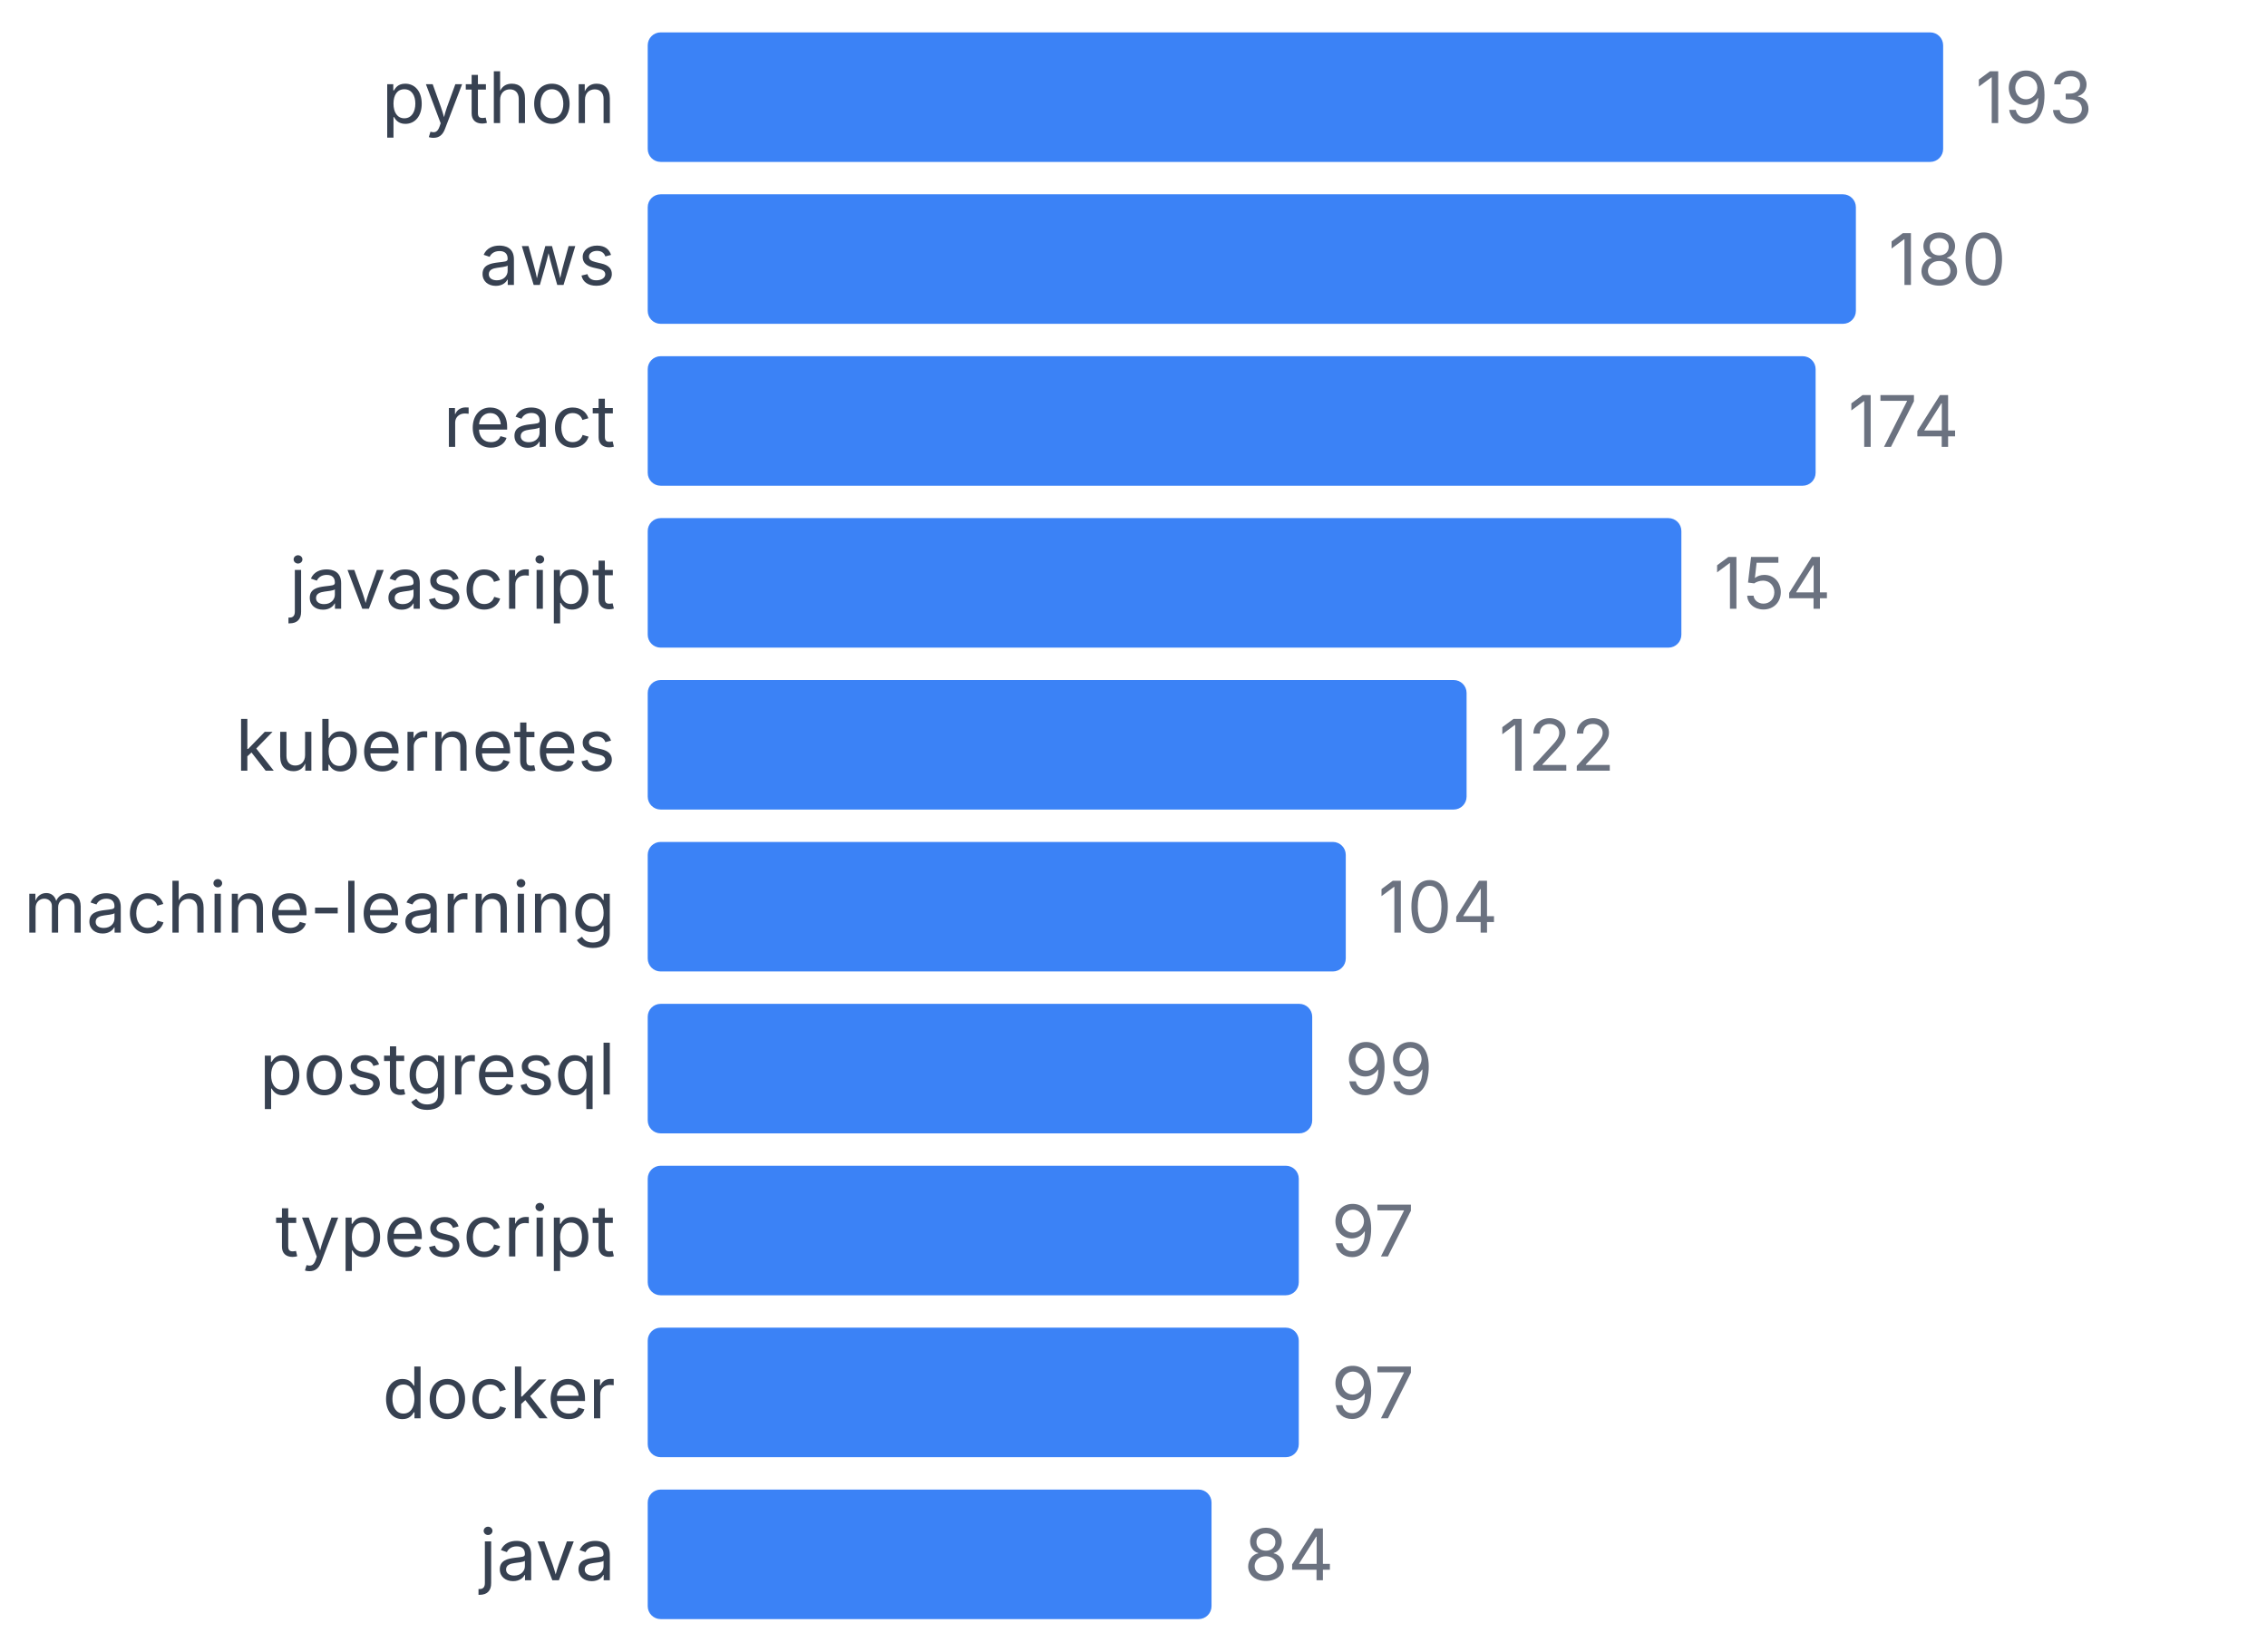
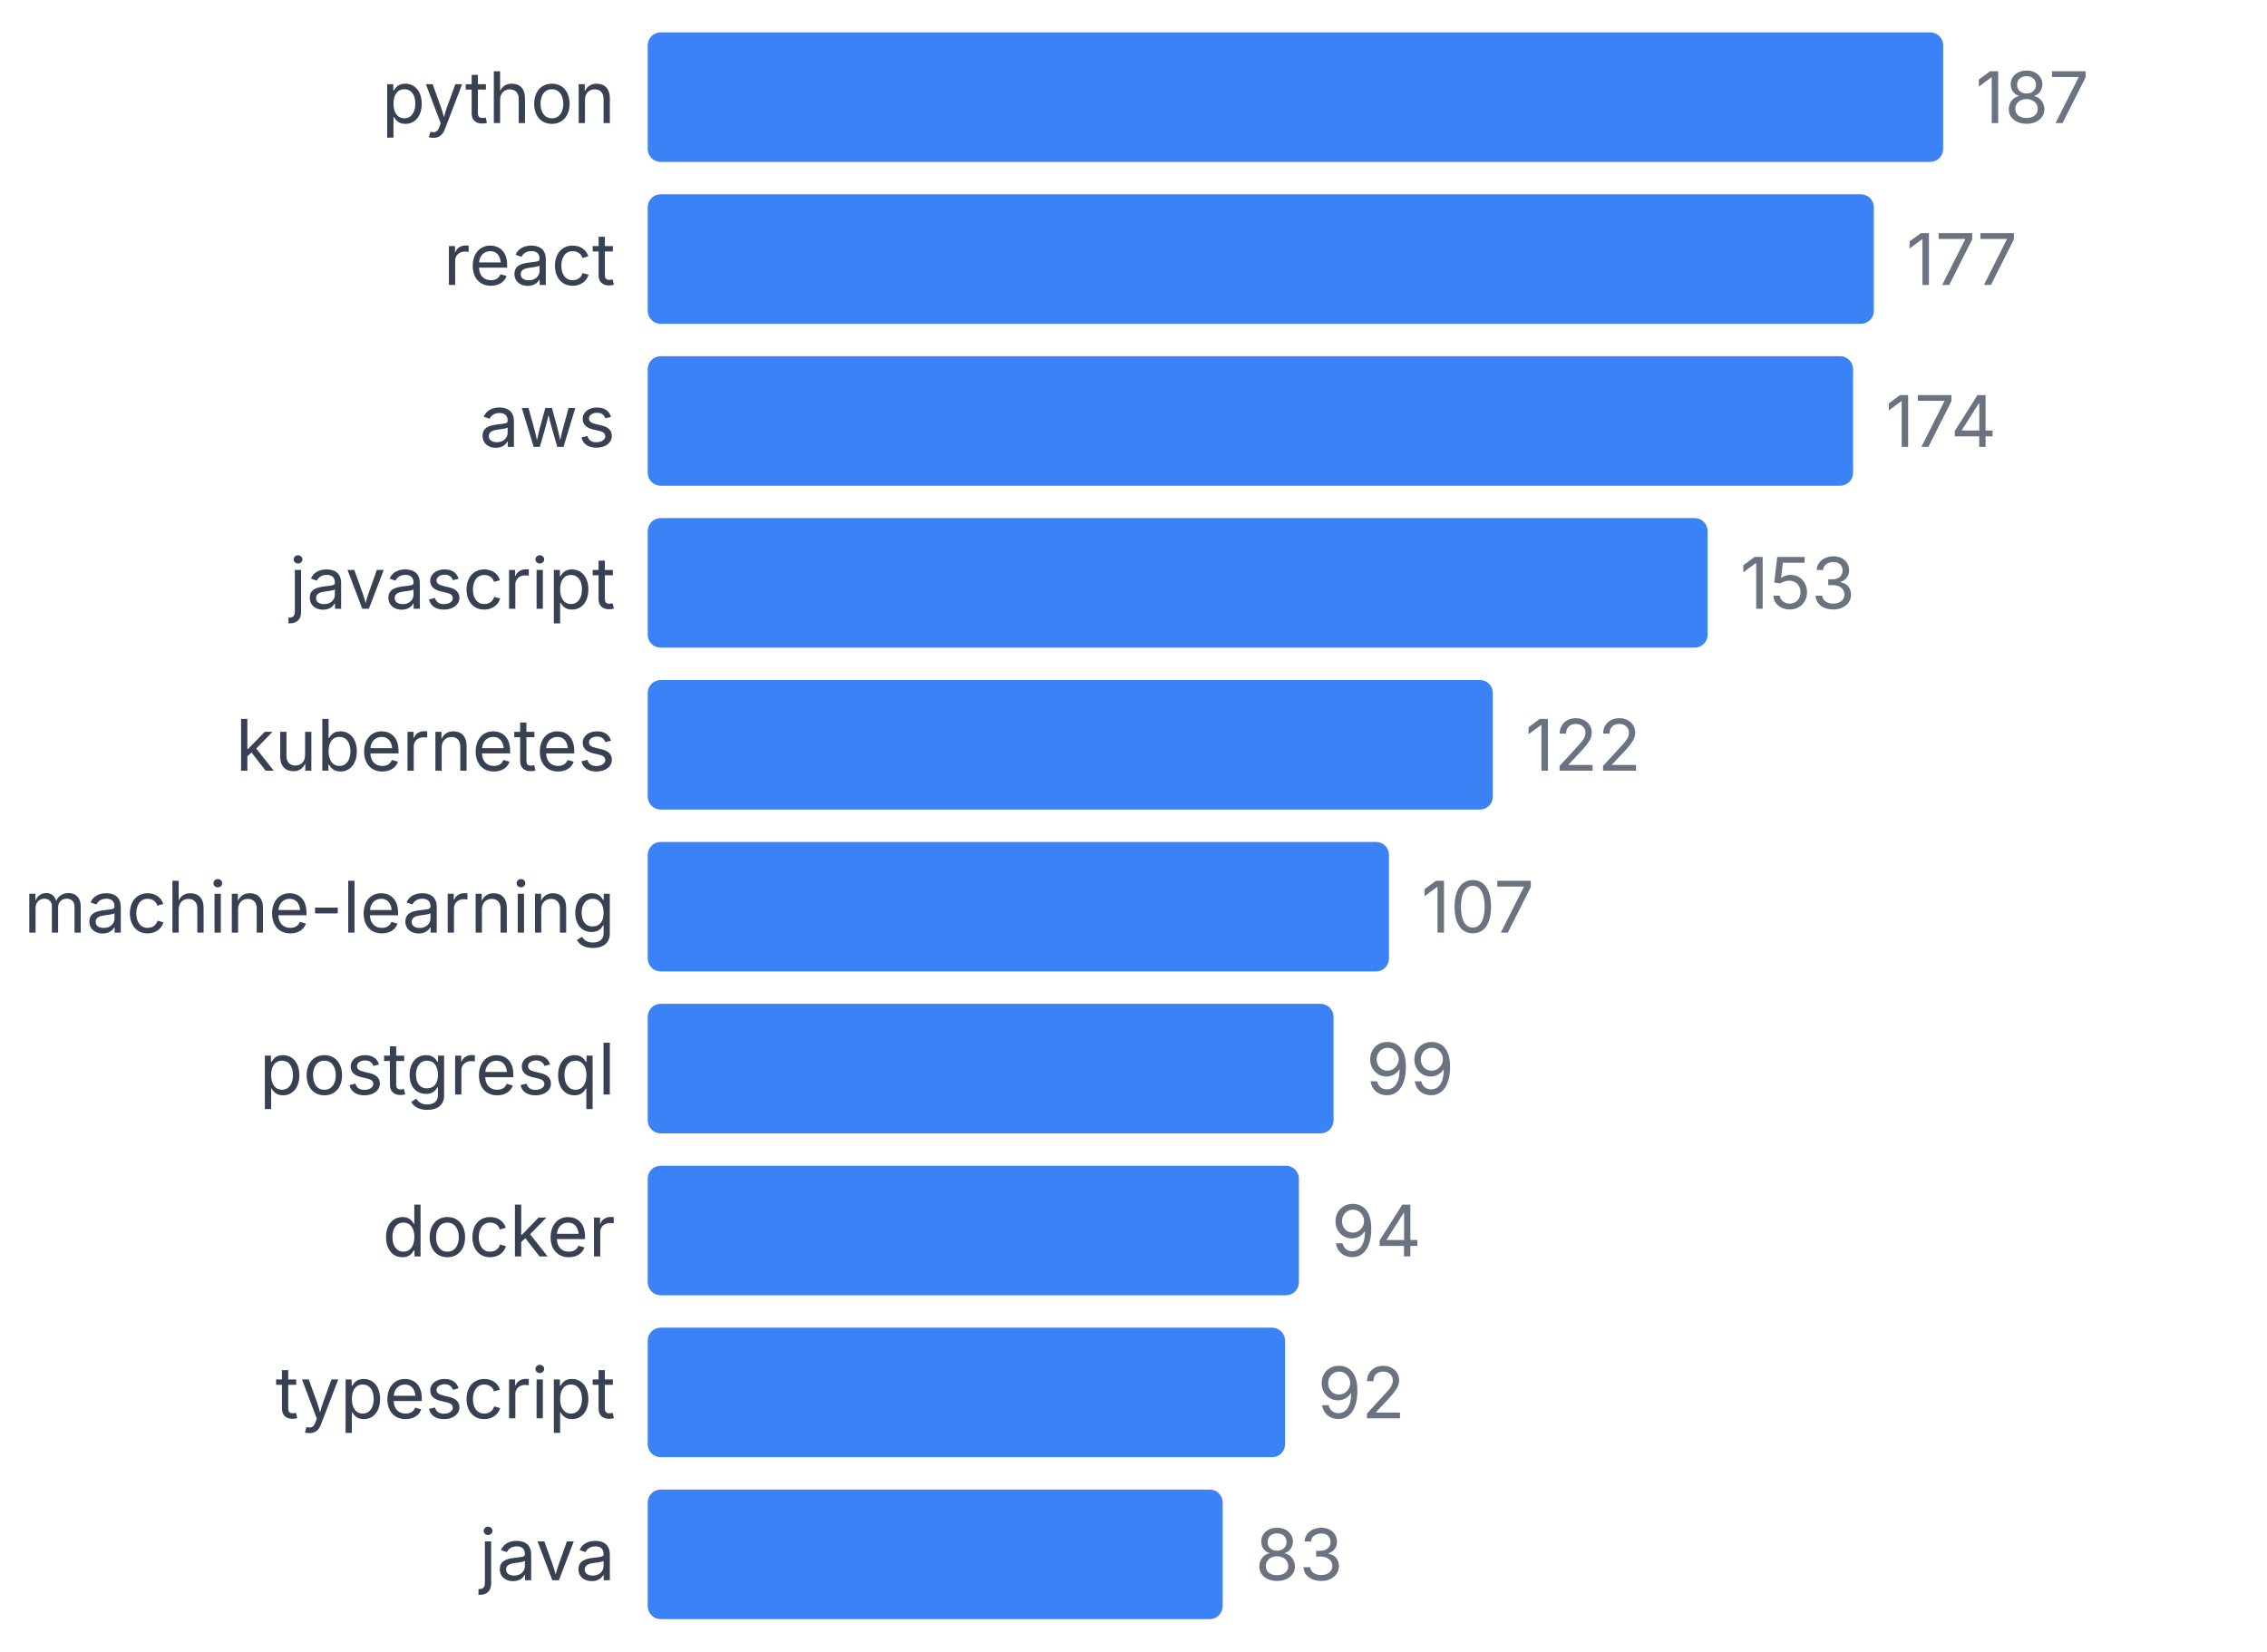
<svg xmlns="http://www.w3.org/2000/svg" width="350" height="255" viewBox="0 0 350 255">
  <style>
    text { font-family: system-ui, -apple-system, sans-serif; }
  </style>
  <text x="95" y="19" text-anchor="end" font-size="11" fill="#374151">python</text>
  <rect x="100" y="5" width="200" height="20" fill="#3b82f6" rx="2" />
-   <text x="305" y="19" font-size="11" fill="#6b7280">193</text>
-   <text x="95" y="44" text-anchor="end" font-size="11" fill="#374151">aws</text>
-   <rect x="100" y="30" width="186.528" height="20" fill="#3b82f6" rx="2" />
-   <text x="291.528" y="44" font-size="11" fill="#6b7280">180</text>
-   <text x="95" y="69" text-anchor="end" font-size="11" fill="#374151">react</text>
-   <rect x="100" y="55" width="180.311" height="20" fill="#3b82f6" rx="2" />
-   <text x="285.311" y="69" font-size="11" fill="#6b7280">174</text>
+   <text x="305" y="19" font-size="11" fill="#6b7280">187</text>
+   <text x="95" y="44" text-anchor="end" font-size="11" fill="#374151">react</text>
+   <rect x="100" y="30" width="189.305" height="20" fill="#3b82f6" rx="2" />
+   <text x="294.305" y="44" font-size="11" fill="#6b7280">177</text>
+   <text x="95" y="69" text-anchor="end" font-size="11" fill="#374151">aws</text>
+   <rect x="100" y="55" width="186.096" height="20" fill="#3b82f6" rx="2" />
+   <text x="291.096" y="69" font-size="11" fill="#6b7280">174</text>
  <text x="95" y="94" text-anchor="end" font-size="11" fill="#374151">javascript</text>
-   <rect x="100" y="80" width="159.585" height="20" fill="#3b82f6" rx="2" />
-   <text x="264.585" y="94" font-size="11" fill="#6b7280">154</text>
+   <rect x="100" y="80" width="163.636" height="20" fill="#3b82f6" rx="2" />
+   <text x="268.636" y="94" font-size="11" fill="#6b7280">153</text>
  <text x="95" y="119" text-anchor="end" font-size="11" fill="#374151">kubernetes</text>
-   <rect x="100" y="105" width="126.425" height="20" fill="#3b82f6" rx="2" />
-   <text x="231.425" y="119" font-size="11" fill="#6b7280">122</text>
+   <rect x="100" y="105" width="130.481" height="20" fill="#3b82f6" rx="2" />
+   <text x="235.481" y="119" font-size="11" fill="#6b7280">122</text>
  <text x="95" y="144" text-anchor="end" font-size="11" fill="#374151">machine-learning</text>
-   <rect x="100" y="130" width="107.772" height="20" fill="#3b82f6" rx="2" />
-   <text x="212.772" y="144" font-size="11" fill="#6b7280">104</text>
+   <rect x="100" y="130" width="114.439" height="20" fill="#3b82f6" rx="2" />
+   <text x="219.439" y="144" font-size="11" fill="#6b7280">107</text>
  <text x="95" y="169" text-anchor="end" font-size="11" fill="#374151">postgresql</text>
-   <rect x="100" y="155" width="102.591" height="20" fill="#3b82f6" rx="2" />
-   <text x="207.591" y="169" font-size="11" fill="#6b7280">99</text>
-   <text x="95" y="194" text-anchor="end" font-size="11" fill="#374151">typescript</text>
-   <rect x="100" y="180" width="100.518" height="20" fill="#3b82f6" rx="2" />
-   <text x="205.518" y="194" font-size="11" fill="#6b7280">97</text>
-   <text x="95" y="219" text-anchor="end" font-size="11" fill="#374151">docker</text>
-   <rect x="100" y="205" width="100.518" height="20" fill="#3b82f6" rx="2" />
-   <text x="205.518" y="219" font-size="11" fill="#6b7280">97</text>
+   <rect x="100" y="155" width="105.882" height="20" fill="#3b82f6" rx="2" />
+   <text x="210.882" y="169" font-size="11" fill="#6b7280">99</text>
+   <text x="95" y="194" text-anchor="end" font-size="11" fill="#374151">docker</text>
+   <rect x="100" y="180" width="100.535" height="20" fill="#3b82f6" rx="2" />
+   <text x="205.535" y="194" font-size="11" fill="#6b7280">94</text>
+   <text x="95" y="219" text-anchor="end" font-size="11" fill="#374151">typescript</text>
+   <rect x="100" y="205" width="98.396" height="20" fill="#3b82f6" rx="2" />
+   <text x="203.396" y="219" font-size="11" fill="#6b7280">92</text>
  <text x="95" y="244" text-anchor="end" font-size="11" fill="#374151">java</text>
-   <rect x="100" y="230" width="87.047" height="20" fill="#3b82f6" rx="2" />
-   <text x="192.047" y="244" font-size="11" fill="#6b7280">84</text>
+   <rect x="100" y="230" width="88.77" height="20" fill="#3b82f6" rx="2" />
+   <text x="193.77" y="244" font-size="11" fill="#6b7280">83</text>
</svg>
